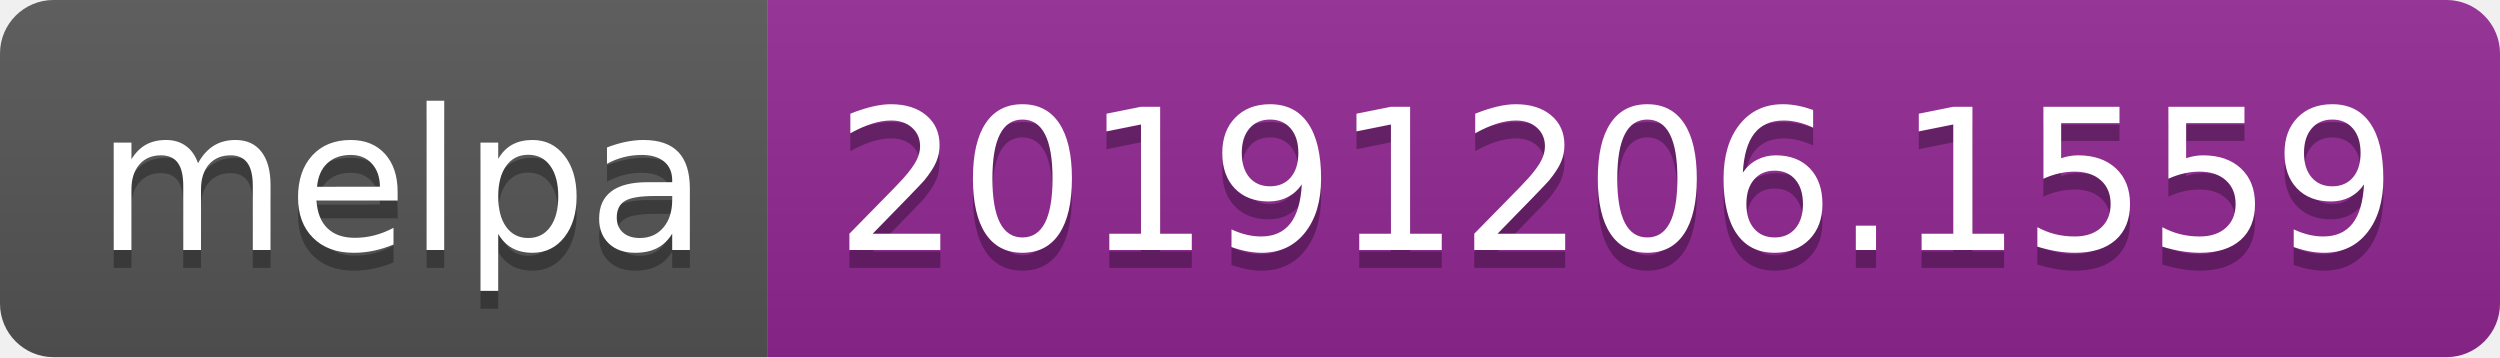
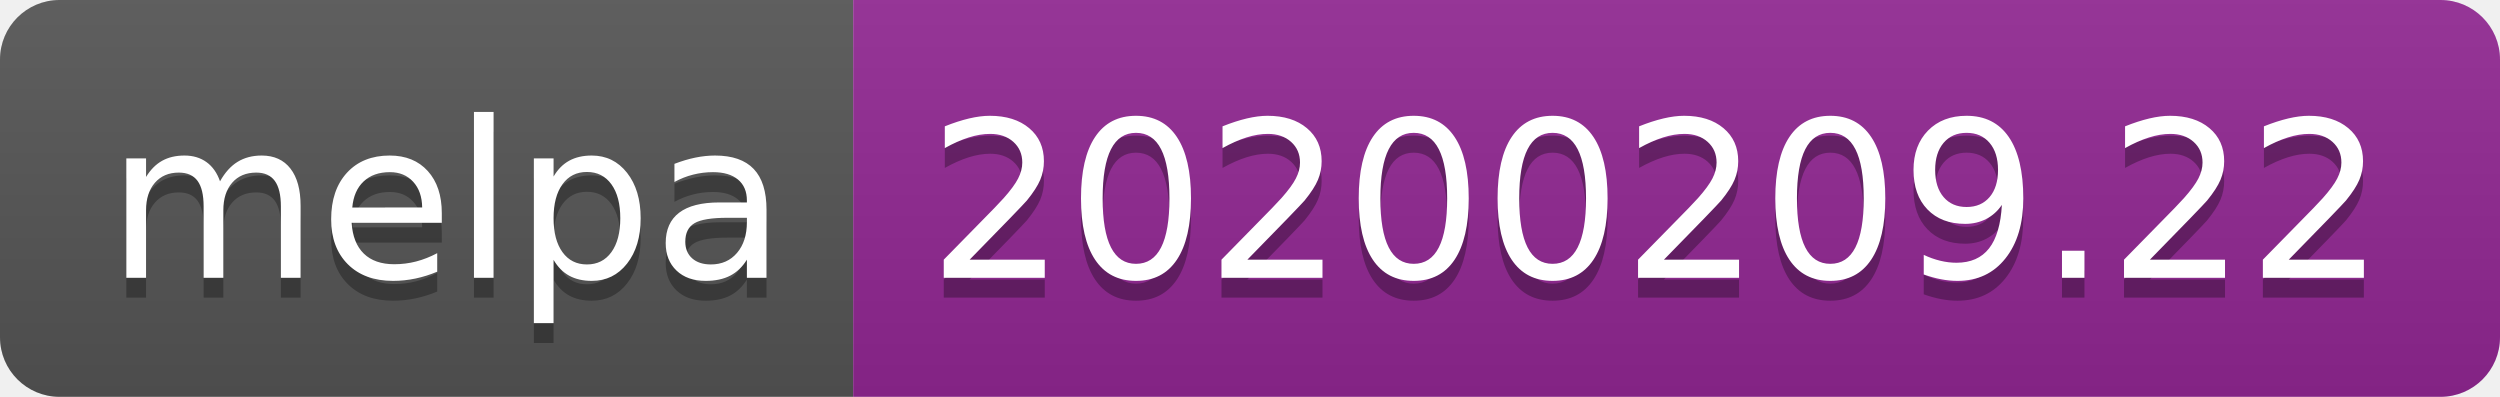
- <svg xmlns="http://www.w3.org/2000/svg" width="140" height="20">
+ <svg xmlns="http://www.w3.org/2000/svg" width="126" height="20">
  <linearGradient id="b" x2="0" y2="100%">
    <stop offset="0" stop-color="#bbb" stop-opacity=".1" />
    <stop offset="1" stop-opacity=".1" />
  </linearGradient>
  <clipPath id="a">
-     <rect width="140" height="20" rx="3" fill="#fff" />
+     <rect width="126" height="20" rx="3" fill="#fff" />
  </clipPath>
  <g clip-path="url(#a)">
    <path fill="#555" d="M0 0h43v20H0z" />
-     <path fill="#922793" d="M43 0h97v20H43z" />
-     <path fill="url(#b)" d="M0 0h140v20H0z" />
+     <path fill="#922793" d="M43 0h83v20H43z" />
+     <path fill="url(#b)" d="M0 0h126v20H0z" />
  </g>
  <g fill="#fff" text-anchor="middle" font-family="DejaVu Sans,Verdana,Geneva,sans-serif" font-size="110">
    <text x="225" y="150" fill="#010101" fill-opacity=".3" transform="scale(.1)" textLength="330">melpa</text>
    <text x="225" y="140" transform="scale(.1)" textLength="330">melpa</text>
-     <text x="905" y="150" fill="#010101" fill-opacity=".3" transform="scale(.1)" textLength="870">20191206.1559</text>
-     <text x="905" y="140" transform="scale(.1)" textLength="870">20191206.1559</text>
+     <text x="835" y="150" fill="#010101" fill-opacity=".3" transform="scale(.1)" textLength="730">20200209.22</text>
+     <text x="835" y="140" transform="scale(.1)" textLength="730">20200209.22</text>
  </g>
</svg>
